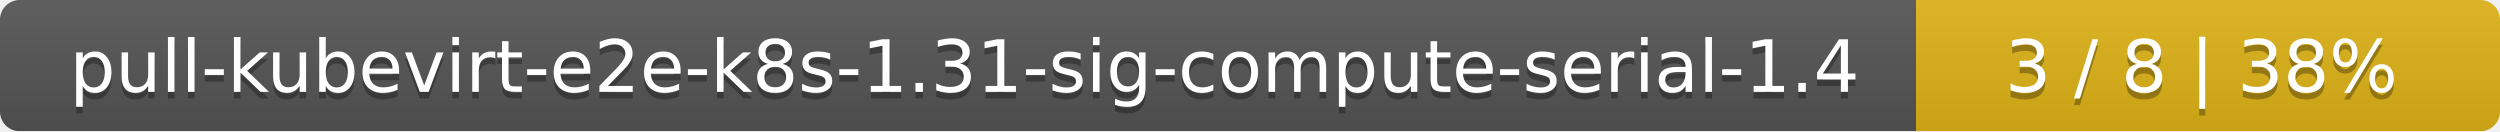
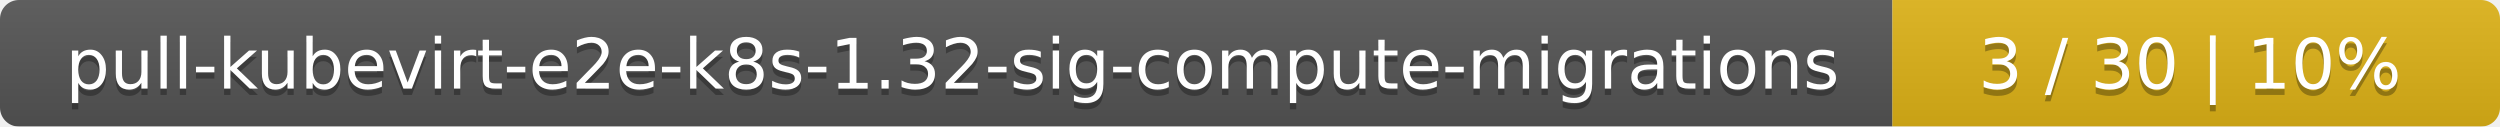
- <svg xmlns="http://www.w3.org/2000/svg" width="381" height="20">
+ <svg xmlns="http://www.w3.org/2000/svg" width="395" height="20">
  <linearGradient id="smooth" x2="0" y2="100%">
    <stop offset="0" stop-color="#bbb" stop-opacity=".1" />
    <stop offset="1" stop-opacity=".1" />
  </linearGradient>
  <mask id="round">
-     <rect width="381" height="20" rx="3" fill="#fff" />
+     <rect width="395" height="20" rx="3" fill="#fff" />
  </mask>
  <g mask="url(#round)">
-     <rect width="292" height="20" fill="#555" />
-     <rect x="292" width="89" height="20" fill="#dfb317" />
-     <rect width="381" height="20" fill="url(#smooth)" />
+     <rect width="299" height="20" fill="#555" />
+     <rect x="299" width="96" height="20" fill="#dfb317" />
+     <rect width="395" height="20" fill="url(#smooth)" />
  </g>
  <g fill="#fff" text-anchor="middle" font-family="DejaVu Sans,Verdana,Geneva,sans-serif" font-size="11">
-     <text x="147" y="15" fill="#010101" fill-opacity=".3">pull-kubevirt-e2e-k8s-1.31-sig-compute-serial-1.4</text>
-     <text x="147" y="14">pull-kubevirt-e2e-k8s-1.31-sig-compute-serial-1.4</text>
-     <text x="335.5" y="15" fill="#010101" fill-opacity=".3">3 / 8    |    38%</text>
-     <text x="335.5" y="14">3 / 8    |    38%</text>
+     <text x="150.5" y="15" fill="#010101" fill-opacity=".3">pull-kubevirt-e2e-k8s-1.32-sig-compute-migrations</text>
+     <text x="150.5" y="14">pull-kubevirt-e2e-k8s-1.32-sig-compute-migrations</text>
+     <text x="346" y="15" fill="#010101" fill-opacity=".3">3 / 30    |    10%</text>
+     <text x="346" y="14">3 / 30    |    10%</text>
  </g>
</svg>
